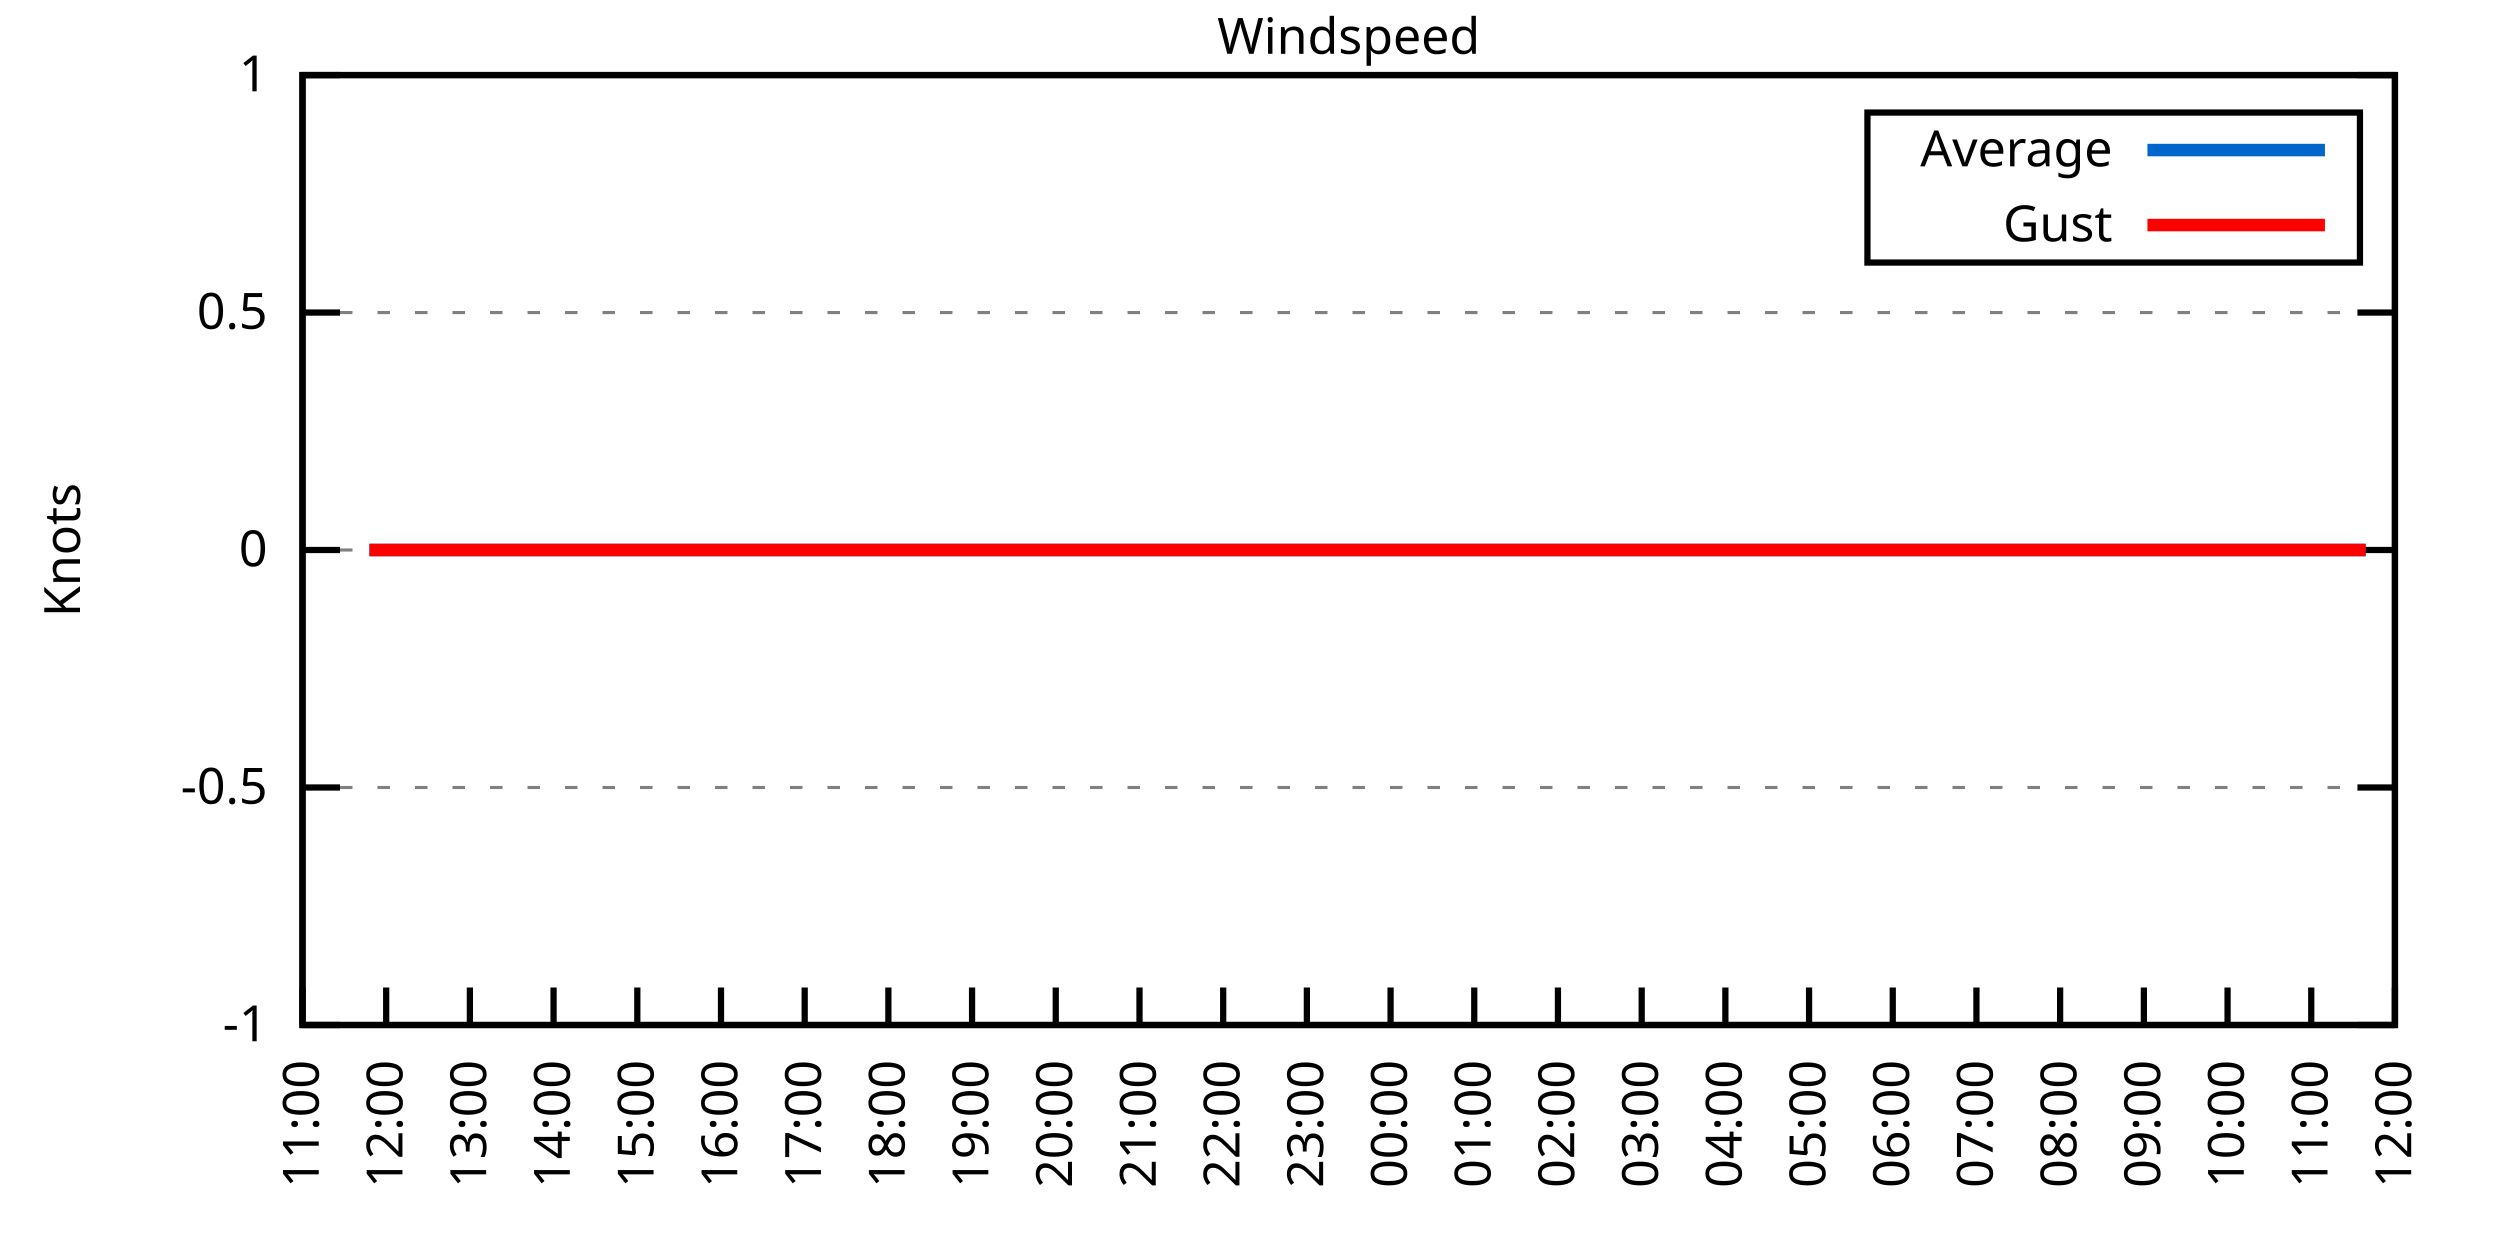
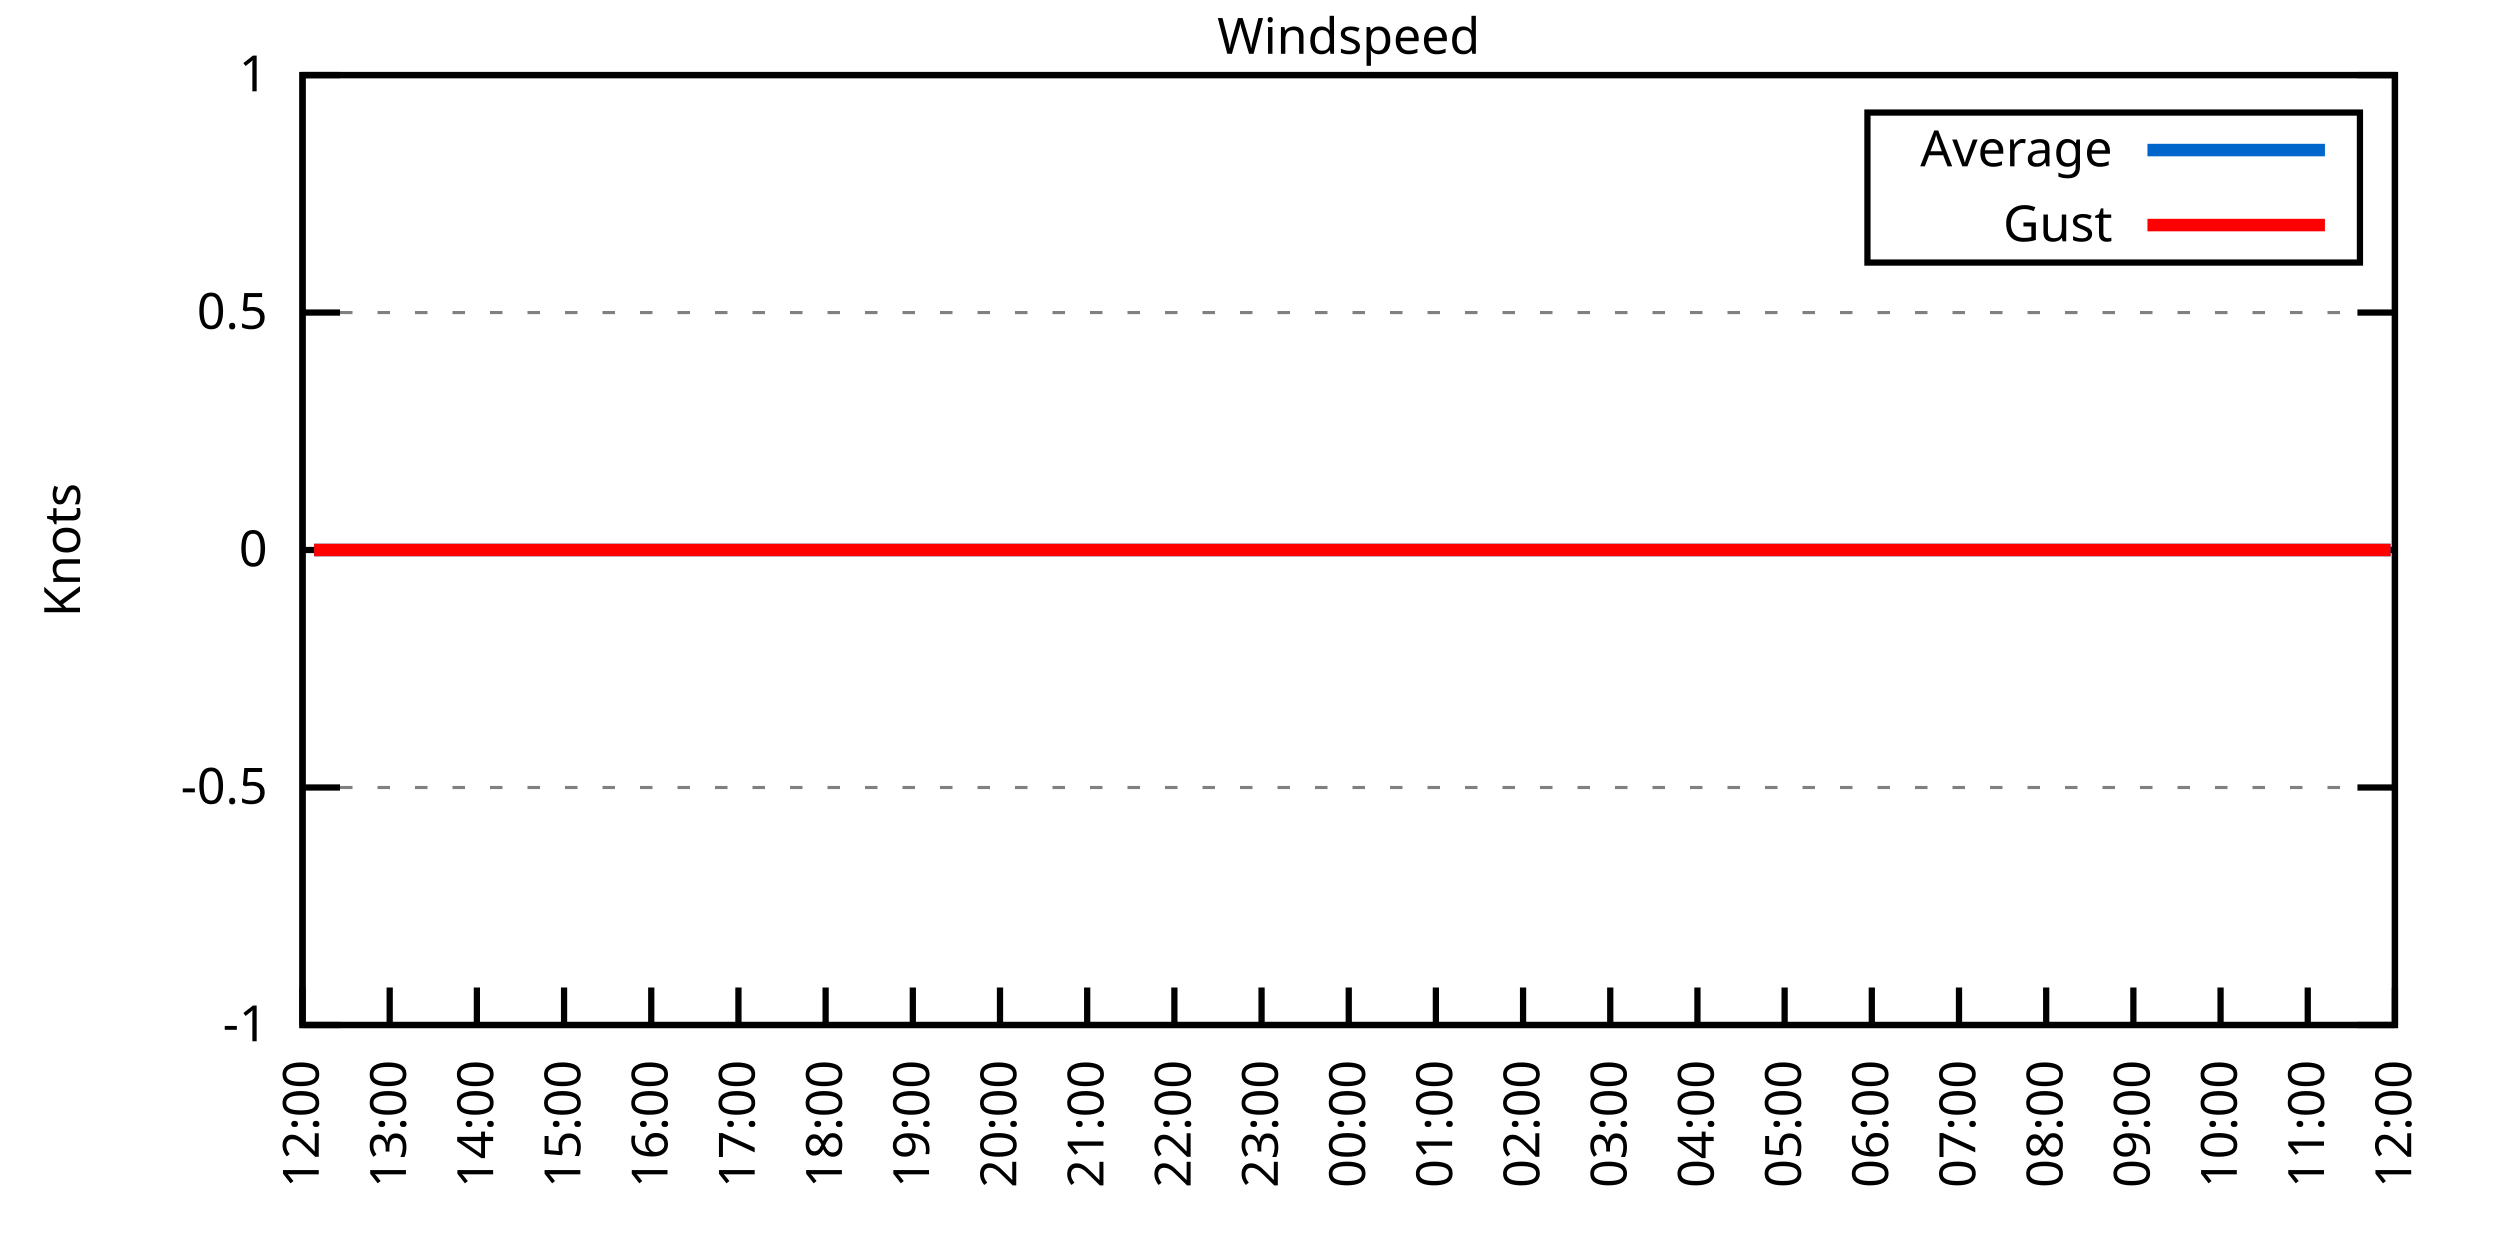
<svg xmlns="http://www.w3.org/2000/svg" xmlns:xlink="http://www.w3.org/1999/xlink" width="400" height="200" viewBox="0 0 400 200">
  <g id="gnuplot_canvas">
    <rect x="0" y="0" width="400" height="200" fill="none" />
    <defs>
      <circle id="gpDot" r="0.5" stroke-width="0.5" stroke="currentColor" />
      <path id="gpPt0" stroke-width="0.333" stroke="currentColor" d="M-1,0 h2 M0,-1 v2" />
      <path id="gpPt1" stroke-width="0.333" stroke="currentColor" d="M-1,-1 L1,1 M1,-1 L-1,1" />
      <path id="gpPt2" stroke-width="0.333" stroke="currentColor" d="M-1,0 L1,0 M0,-1 L0,1 M-1,-1 L1,1 M-1,1 L1,-1" />
      <rect id="gpPt3" stroke-width="0.333" stroke="currentColor" x="-1" y="-1" width="2" height="2" />
      <rect id="gpPt4" stroke-width="0.333" stroke="currentColor" fill="currentColor" x="-1" y="-1" width="2" height="2" />
      <circle id="gpPt5" stroke-width="0.333" stroke="currentColor" cx="0" cy="0" r="1" />
      <use xlink:href="#gpPt5" id="gpPt6" fill="currentColor" stroke="none" />
      <path id="gpPt7" stroke-width="0.333" stroke="currentColor" d="M0,-1.33 L-1.33,0.67 L1.33,0.67 z" />
      <use xlink:href="#gpPt7" id="gpPt8" fill="currentColor" stroke="none" />
      <use xlink:href="#gpPt7" id="gpPt9" stroke="currentColor" transform="rotate(180)" />
      <use xlink:href="#gpPt9" id="gpPt10" fill="currentColor" stroke="none" />
      <use xlink:href="#gpPt3" id="gpPt11" stroke="currentColor" transform="rotate(45)" />
      <use xlink:href="#gpPt11" id="gpPt12" fill="currentColor" stroke="none" />
      <path id="gpPt13" stroke-width="0.333" stroke="currentColor" d="M0,1.330 L1.265,0.411 L0.782,-1.067 L-0.782,-1.076 L-1.265,0.411 z" />
      <use xlink:href="#gpPt13" id="gpPt14" fill="currentColor" stroke="none" />
      <filter id="textbox" filterUnits="objectBoundingBox" x="0" y="0" height="1" width="1">
        <feFlood flood-color="white" flood-opacity="1" result="bgnd" />
        <feComposite in="SourceGraphic" in2="bgnd" operator="atop" />
      </filter>
      <filter id="greybox" filterUnits="objectBoundingBox" x="0" y="0" height="1" width="1">
        <feFlood flood-color="lightgrey" flood-opacity="1" result="grey" />
        <feComposite in="SourceGraphic" in2="grey" operator="atop" />
      </filter>
    </defs>
    <g fill="none" color="white" stroke="currentColor" stroke-width="1.00" stroke-linecap="butt" stroke-linejoin="miter">
</g>
    <g fill="none" color="black" stroke="currentColor" stroke-width="1.00" stroke-linecap="butt" stroke-linejoin="miter">
      <g stroke="none" shape-rendering="crispEdges">
        <polygon fill="rgb(255, 255, 255)" points="48.40,164.00 383.18,164.00 383.18,12.02 48.40,12.02 " />
      </g>
    </g>
    <g fill="none" color="black" stroke="currentColor" stroke-width="1.00" stroke-linecap="butt" stroke-linejoin="miter">
</g>
    <g fill="none" color="black" stroke="black" stroke-width="0.50" stroke-linecap="butt" stroke-linejoin="miter">
</g>
    <g fill="none" color="gray" stroke="currentColor" stroke-width="0.50" stroke-linecap="butt" stroke-linejoin="miter">
      <path stroke="gray" stroke-dasharray="2,4" class="gridline" d="M48.40,164.00 L383.19,164.00  " />
    </g>
    <g fill="none" color="gray" stroke="gray" stroke-width="1.00" stroke-linecap="butt" stroke-linejoin="miter">
</g>
    <g fill="none" color="black" stroke="currentColor" stroke-width="1.00" stroke-linecap="butt" stroke-linejoin="miter">
      <path stroke="black" d="M48.40,164.00 L54.40,164.00 M383.19,164.00 L377.19,164.00  " />
      <g transform="translate(42.80,166.60)" stroke="none" fill="black" font-family="Sans" font-size="8.00" text-anchor="end">
        <text>
          <tspan font-family="Sans">-1</tspan>
        </text>
      </g>
    </g>
    <g fill="none" color="black" stroke="currentColor" stroke-width="1.00" stroke-linecap="butt" stroke-linejoin="miter">
</g>
    <g fill="none" color="black" stroke="black" stroke-width="0.50" stroke-linecap="butt" stroke-linejoin="miter">
</g>
    <g fill="none" color="gray" stroke="currentColor" stroke-width="0.50" stroke-linecap="butt" stroke-linejoin="miter">
      <path stroke="gray" stroke-dasharray="2,4" class="gridline" d="M48.40,126.00 L383.19,126.00  " />
    </g>
    <g fill="none" color="gray" stroke="gray" stroke-width="1.00" stroke-linecap="butt" stroke-linejoin="miter">
</g>
    <g fill="none" color="black" stroke="currentColor" stroke-width="1.00" stroke-linecap="butt" stroke-linejoin="miter">
      <path stroke="black" d="M48.40,126.00 L54.40,126.00 M383.19,126.00 L377.19,126.00  " />
      <g transform="translate(42.80,128.60)" stroke="none" fill="black" font-family="Sans" font-size="8.00" text-anchor="end">
        <text>
          <tspan font-family="Sans">-0.5</tspan>
        </text>
      </g>
    </g>
    <g fill="none" color="black" stroke="currentColor" stroke-width="1.00" stroke-linecap="butt" stroke-linejoin="miter">
</g>
    <g fill="none" color="black" stroke="black" stroke-width="0.50" stroke-linecap="butt" stroke-linejoin="miter">
</g>
    <g fill="none" color="gray" stroke="currentColor" stroke-width="0.50" stroke-linecap="butt" stroke-linejoin="miter">
      <path stroke="gray" stroke-dasharray="2,4" class="gridline" d="M48.40,88.00 L383.19,88.00  " />
    </g>
    <g fill="none" color="gray" stroke="gray" stroke-width="1.00" stroke-linecap="butt" stroke-linejoin="miter">
</g>
    <g fill="none" color="black" stroke="currentColor" stroke-width="1.00" stroke-linecap="butt" stroke-linejoin="miter">
      <path stroke="black" d="M48.40,88.00 L54.40,88.00 M383.19,88.00 L377.19,88.00  " />
      <g transform="translate(42.80,90.60)" stroke="none" fill="black" font-family="Sans" font-size="8.00" text-anchor="end">
        <text>
          <tspan font-family="Sans"> 0</tspan>
        </text>
      </g>
    </g>
    <g fill="none" color="black" stroke="currentColor" stroke-width="1.00" stroke-linecap="butt" stroke-linejoin="miter">
</g>
    <g fill="none" color="black" stroke="black" stroke-width="0.50" stroke-linecap="butt" stroke-linejoin="miter">
</g>
    <g fill="none" color="gray" stroke="currentColor" stroke-width="0.50" stroke-linecap="butt" stroke-linejoin="miter">
      <path stroke="gray" stroke-dasharray="2,4" class="gridline" d="M48.40,50.01 L383.19,50.01  " />
    </g>
    <g fill="none" color="gray" stroke="gray" stroke-width="1.00" stroke-linecap="butt" stroke-linejoin="miter">
</g>
    <g fill="none" color="black" stroke="currentColor" stroke-width="1.00" stroke-linecap="butt" stroke-linejoin="miter">
      <path stroke="black" d="M48.40,50.01 L54.40,50.01 M383.19,50.01 L377.19,50.01  " />
      <g transform="translate(42.80,52.61)" stroke="none" fill="black" font-family="Sans" font-size="8.00" text-anchor="end">
        <text>
          <tspan font-family="Sans"> 0.5</tspan>
        </text>
      </g>
    </g>
    <g fill="none" color="black" stroke="currentColor" stroke-width="1.00" stroke-linecap="butt" stroke-linejoin="miter">
</g>
    <g fill="none" color="black" stroke="black" stroke-width="0.50" stroke-linecap="butt" stroke-linejoin="miter">
</g>
    <g fill="none" color="gray" stroke="currentColor" stroke-width="0.50" stroke-linecap="butt" stroke-linejoin="miter">
      <path stroke="gray" stroke-dasharray="2,4" class="gridline" d="M48.40,12.01 L383.19,12.01  " />
    </g>
    <g fill="none" color="gray" stroke="gray" stroke-width="1.00" stroke-linecap="butt" stroke-linejoin="miter">
</g>
    <g fill="none" color="black" stroke="currentColor" stroke-width="1.00" stroke-linecap="butt" stroke-linejoin="miter">
      <path stroke="black" d="M48.40,12.01 L54.40,12.01 M383.19,12.01 L377.19,12.01  " />
      <g transform="translate(42.80,14.61)" stroke="none" fill="black" font-family="Sans" font-size="8.00" text-anchor="end">
        <text>
          <tspan font-family="Sans"> 1</tspan>
        </text>
      </g>
    </g>
    <g fill="none" color="black" stroke="currentColor" stroke-width="1.00" stroke-linecap="butt" stroke-linejoin="miter">
      <path stroke="black" d="M48.40,164.00 L48.40,158.00  " />
      <g transform="translate(51.00,169.60) rotate(270.00)" stroke="none" fill="black" font-family="Sans" font-size="8.00" text-anchor="end">
        <text>
-           <tspan font-family="Sans">11:00</tspan>
-         </text>
-       </g>
-     </g>
-     <g fill="none" color="black" stroke="currentColor" stroke-width="1.00" stroke-linecap="butt" stroke-linejoin="miter">
-       <path stroke="black" d="M61.79,164.00 L61.79,158.00  " />
-       <g transform="translate(64.39,169.60) rotate(270.00)" stroke="none" fill="black" font-family="Sans" font-size="8.00" text-anchor="end">
-         <text>
          <tspan font-family="Sans">12:00</tspan>
        </text>
      </g>
    </g>
    <g fill="none" color="black" stroke="currentColor" stroke-width="1.00" stroke-linecap="butt" stroke-linejoin="miter">
-       <path stroke="black" d="M75.18,164.00 L75.18,158.00  " />
-       <g transform="translate(77.78,169.60) rotate(270.00)" stroke="none" fill="black" font-family="Sans" font-size="8.00" text-anchor="end">
+       <path stroke="black" d="M62.35,164.00 L62.35,158.00  " />
+       <g transform="translate(64.95,169.60) rotate(270.00)" stroke="none" fill="black" font-family="Sans" font-size="8.00" text-anchor="end">
        <text>
          <tspan font-family="Sans">13:00</tspan>
        </text>
      </g>
    </g>
    <g fill="none" color="black" stroke="currentColor" stroke-width="1.00" stroke-linecap="butt" stroke-linejoin="miter">
-       <path stroke="black" d="M88.57,164.00 L88.57,158.00  " />
-       <g transform="translate(91.17,169.60) rotate(270.00)" stroke="none" fill="black" font-family="Sans" font-size="8.00" text-anchor="end">
+       <path stroke="black" d="M76.30,164.00 L76.30,158.00  " />
+       <g transform="translate(78.90,169.60) rotate(270.00)" stroke="none" fill="black" font-family="Sans" font-size="8.00" text-anchor="end">
        <text>
          <tspan font-family="Sans">14:00</tspan>
        </text>
      </g>
    </g>
    <g fill="none" color="black" stroke="currentColor" stroke-width="1.00" stroke-linecap="butt" stroke-linejoin="miter">
-       <path stroke="black" d="M101.97,164.00 L101.97,158.00  " />
-       <g transform="translate(104.57,169.60) rotate(270.00)" stroke="none" fill="black" font-family="Sans" font-size="8.00" text-anchor="end">
+       <path stroke="black" d="M90.25,164.00 L90.25,158.00  " />
+       <g transform="translate(92.85,169.60) rotate(270.00)" stroke="none" fill="black" font-family="Sans" font-size="8.00" text-anchor="end">
        <text>
          <tspan font-family="Sans">15:00</tspan>
        </text>
      </g>
    </g>
    <g fill="none" color="black" stroke="currentColor" stroke-width="1.00" stroke-linecap="butt" stroke-linejoin="miter">
-       <path stroke="black" d="M115.36,164.00 L115.36,158.00  " />
-       <g transform="translate(117.96,169.60) rotate(270.00)" stroke="none" fill="black" font-family="Sans" font-size="8.00" text-anchor="end">
+       <path stroke="black" d="M104.20,164.00 L104.20,158.00  " />
+       <g transform="translate(106.80,169.60) rotate(270.00)" stroke="none" fill="black" font-family="Sans" font-size="8.00" text-anchor="end">
        <text>
          <tspan font-family="Sans">16:00</tspan>
        </text>
      </g>
    </g>
    <g fill="none" color="black" stroke="currentColor" stroke-width="1.00" stroke-linecap="butt" stroke-linejoin="miter">
-       <path stroke="black" d="M128.75,164.00 L128.75,158.00  " />
-       <g transform="translate(131.35,169.60) rotate(270.00)" stroke="none" fill="black" font-family="Sans" font-size="8.00" text-anchor="end">
+       <path stroke="black" d="M118.15,164.00 L118.15,158.00  " />
+       <g transform="translate(120.75,169.60) rotate(270.00)" stroke="none" fill="black" font-family="Sans" font-size="8.00" text-anchor="end">
        <text>
          <tspan font-family="Sans">17:00</tspan>
        </text>
      </g>
    </g>
    <g fill="none" color="black" stroke="currentColor" stroke-width="1.00" stroke-linecap="butt" stroke-linejoin="miter">
-       <path stroke="black" d="M142.14,164.00 L142.14,158.00  " />
-       <g transform="translate(144.74,169.60) rotate(270.00)" stroke="none" fill="black" font-family="Sans" font-size="8.00" text-anchor="end">
+       <path stroke="black" d="M132.10,164.00 L132.10,158.00  " />
+       <g transform="translate(134.70,169.60) rotate(270.00)" stroke="none" fill="black" font-family="Sans" font-size="8.00" text-anchor="end">
        <text>
          <tspan font-family="Sans">18:00</tspan>
        </text>
      </g>
    </g>
    <g fill="none" color="black" stroke="currentColor" stroke-width="1.00" stroke-linecap="butt" stroke-linejoin="miter">
-       <path stroke="black" d="M155.53,164.00 L155.53,158.00  " />
-       <g transform="translate(158.13,169.60) rotate(270.00)" stroke="none" fill="black" font-family="Sans" font-size="8.00" text-anchor="end">
+       <path stroke="black" d="M146.05,164.00 L146.05,158.00  " />
+       <g transform="translate(148.65,169.60) rotate(270.00)" stroke="none" fill="black" font-family="Sans" font-size="8.00" text-anchor="end">
        <text>
          <tspan font-family="Sans">19:00</tspan>
        </text>
      </g>
    </g>
    <g fill="none" color="black" stroke="currentColor" stroke-width="1.00" stroke-linecap="butt" stroke-linejoin="miter">
-       <path stroke="black" d="M168.92,164.00 L168.92,158.00  " />
-       <g transform="translate(171.52,169.60) rotate(270.00)" stroke="none" fill="black" font-family="Sans" font-size="8.00" text-anchor="end">
+       <path stroke="black" d="M160.00,164.00 L160.00,158.00  " />
+       <g transform="translate(162.60,169.60) rotate(270.00)" stroke="none" fill="black" font-family="Sans" font-size="8.00" text-anchor="end">
        <text>
          <tspan font-family="Sans">20:00</tspan>
        </text>
      </g>
    </g>
    <g fill="none" color="black" stroke="currentColor" stroke-width="1.00" stroke-linecap="butt" stroke-linejoin="miter">
-       <path stroke="black" d="M182.32,164.00 L182.32,158.00  " />
-       <g transform="translate(184.92,169.60) rotate(270.00)" stroke="none" fill="black" font-family="Sans" font-size="8.00" text-anchor="end">
+       <path stroke="black" d="M173.95,164.00 L173.95,158.00  " />
+       <g transform="translate(176.55,169.60) rotate(270.00)" stroke="none" fill="black" font-family="Sans" font-size="8.00" text-anchor="end">
        <text>
          <tspan font-family="Sans">21:00</tspan>
        </text>
      </g>
    </g>
    <g fill="none" color="black" stroke="currentColor" stroke-width="1.00" stroke-linecap="butt" stroke-linejoin="miter">
-       <path stroke="black" d="M195.71,164.00 L195.71,158.00  " />
-       <g transform="translate(198.31,169.60) rotate(270.00)" stroke="none" fill="black" font-family="Sans" font-size="8.00" text-anchor="end">
+       <path stroke="black" d="M187.90,164.00 L187.90,158.00  " />
+       <g transform="translate(190.50,169.60) rotate(270.00)" stroke="none" fill="black" font-family="Sans" font-size="8.00" text-anchor="end">
        <text>
          <tspan font-family="Sans">22:00</tspan>
        </text>
      </g>
    </g>
    <g fill="none" color="black" stroke="currentColor" stroke-width="1.00" stroke-linecap="butt" stroke-linejoin="miter">
-       <path stroke="black" d="M209.10,164.00 L209.10,158.00  " />
-       <g transform="translate(211.70,169.60) rotate(270.00)" stroke="none" fill="black" font-family="Sans" font-size="8.00" text-anchor="end">
+       <path stroke="black" d="M201.85,164.00 L201.85,158.00  " />
+       <g transform="translate(204.45,169.60) rotate(270.00)" stroke="none" fill="black" font-family="Sans" font-size="8.00" text-anchor="end">
        <text>
          <tspan font-family="Sans">23:00</tspan>
        </text>
      </g>
    </g>
    <g fill="none" color="black" stroke="currentColor" stroke-width="1.00" stroke-linecap="butt" stroke-linejoin="miter">
-       <path stroke="black" d="M222.49,164.00 L222.49,158.00  " />
-       <g transform="translate(225.09,169.60) rotate(270.00)" stroke="none" fill="black" font-family="Sans" font-size="8.00" text-anchor="end">
+       <path stroke="black" d="M215.80,164.00 L215.80,158.00  " />
+       <g transform="translate(218.40,169.60) rotate(270.00)" stroke="none" fill="black" font-family="Sans" font-size="8.00" text-anchor="end">
        <text>
          <tspan font-family="Sans">00:00</tspan>
        </text>
      </g>
    </g>
    <g fill="none" color="black" stroke="currentColor" stroke-width="1.00" stroke-linecap="butt" stroke-linejoin="miter">
-       <path stroke="black" d="M235.88,164.00 L235.88,158.00  " />
-       <g transform="translate(238.48,169.60) rotate(270.00)" stroke="none" fill="black" font-family="Sans" font-size="8.00" text-anchor="end">
+       <path stroke="black" d="M229.74,164.00 L229.74,158.00  " />
+       <g transform="translate(232.34,169.60) rotate(270.00)" stroke="none" fill="black" font-family="Sans" font-size="8.00" text-anchor="end">
        <text>
          <tspan font-family="Sans">01:00</tspan>
        </text>
      </g>
    </g>
    <g fill="none" color="black" stroke="currentColor" stroke-width="1.00" stroke-linecap="butt" stroke-linejoin="miter">
-       <path stroke="black" d="M249.27,164.00 L249.27,158.00  " />
-       <g transform="translate(251.87,169.60) rotate(270.00)" stroke="none" fill="black" font-family="Sans" font-size="8.00" text-anchor="end">
+       <path stroke="black" d="M243.69,164.00 L243.69,158.00  " />
+       <g transform="translate(246.29,169.60) rotate(270.00)" stroke="none" fill="black" font-family="Sans" font-size="8.00" text-anchor="end">
        <text>
          <tspan font-family="Sans">02:00</tspan>
        </text>
      </g>
    </g>
    <g fill="none" color="black" stroke="currentColor" stroke-width="1.00" stroke-linecap="butt" stroke-linejoin="miter">
-       <path stroke="black" d="M262.67,164.00 L262.67,158.00  " />
-       <g transform="translate(265.27,169.60) rotate(270.00)" stroke="none" fill="black" font-family="Sans" font-size="8.00" text-anchor="end">
+       <path stroke="black" d="M257.64,164.00 L257.64,158.00  " />
+       <g transform="translate(260.24,169.60) rotate(270.00)" stroke="none" fill="black" font-family="Sans" font-size="8.00" text-anchor="end">
        <text>
          <tspan font-family="Sans">03:00</tspan>
        </text>
      </g>
    </g>
    <g fill="none" color="black" stroke="currentColor" stroke-width="1.00" stroke-linecap="butt" stroke-linejoin="miter">
-       <path stroke="black" d="M276.06,164.00 L276.06,158.00  " />
-       <g transform="translate(278.66,169.60) rotate(270.00)" stroke="none" fill="black" font-family="Sans" font-size="8.00" text-anchor="end">
+       <path stroke="black" d="M271.59,164.00 L271.59,158.00  " />
+       <g transform="translate(274.19,169.60) rotate(270.00)" stroke="none" fill="black" font-family="Sans" font-size="8.00" text-anchor="end">
        <text>
          <tspan font-family="Sans">04:00</tspan>
        </text>
      </g>
    </g>
    <g fill="none" color="black" stroke="currentColor" stroke-width="1.00" stroke-linecap="butt" stroke-linejoin="miter">
-       <path stroke="black" d="M289.45,164.00 L289.45,158.00  " />
-       <g transform="translate(292.05,169.60) rotate(270.00)" stroke="none" fill="black" font-family="Sans" font-size="8.00" text-anchor="end">
+       <path stroke="black" d="M285.54,164.00 L285.54,158.00  " />
+       <g transform="translate(288.14,169.60) rotate(270.00)" stroke="none" fill="black" font-family="Sans" font-size="8.00" text-anchor="end">
        <text>
          <tspan font-family="Sans">05:00</tspan>
        </text>
      </g>
    </g>
    <g fill="none" color="black" stroke="currentColor" stroke-width="1.00" stroke-linecap="butt" stroke-linejoin="miter">
-       <path stroke="black" d="M302.84,164.00 L302.84,158.00  " />
-       <g transform="translate(305.44,169.60) rotate(270.00)" stroke="none" fill="black" font-family="Sans" font-size="8.00" text-anchor="end">
+       <path stroke="black" d="M299.49,164.00 L299.49,158.00  " />
+       <g transform="translate(302.09,169.60) rotate(270.00)" stroke="none" fill="black" font-family="Sans" font-size="8.00" text-anchor="end">
        <text>
          <tspan font-family="Sans">06:00</tspan>
        </text>
      </g>
    </g>
    <g fill="none" color="black" stroke="currentColor" stroke-width="1.00" stroke-linecap="butt" stroke-linejoin="miter">
-       <path stroke="black" d="M316.23,164.00 L316.23,158.00  " />
-       <g transform="translate(318.83,169.60) rotate(270.00)" stroke="none" fill="black" font-family="Sans" font-size="8.00" text-anchor="end">
+       <path stroke="black" d="M313.44,164.00 L313.44,158.00  " />
+       <g transform="translate(316.04,169.60) rotate(270.00)" stroke="none" fill="black" font-family="Sans" font-size="8.00" text-anchor="end">
        <text>
          <tspan font-family="Sans">07:00</tspan>
        </text>
      </g>
    </g>
    <g fill="none" color="black" stroke="currentColor" stroke-width="1.00" stroke-linecap="butt" stroke-linejoin="miter">
-       <path stroke="black" d="M329.62,164.00 L329.62,158.00  " />
-       <g transform="translate(332.22,169.60) rotate(270.00)" stroke="none" fill="black" font-family="Sans" font-size="8.00" text-anchor="end">
+       <path stroke="black" d="M327.39,164.00 L327.39,158.00  " />
+       <g transform="translate(329.99,169.60) rotate(270.00)" stroke="none" fill="black" font-family="Sans" font-size="8.00" text-anchor="end">
        <text>
          <tspan font-family="Sans">08:00</tspan>
        </text>
      </g>
    </g>
    <g fill="none" color="black" stroke="currentColor" stroke-width="1.00" stroke-linecap="butt" stroke-linejoin="miter">
-       <path stroke="black" d="M343.02,164.00 L343.02,158.00  " />
-       <g transform="translate(345.62,169.60) rotate(270.00)" stroke="none" fill="black" font-family="Sans" font-size="8.00" text-anchor="end">
+       <path stroke="black" d="M341.34,164.00 L341.34,158.00  " />
+       <g transform="translate(343.94,169.60) rotate(270.00)" stroke="none" fill="black" font-family="Sans" font-size="8.00" text-anchor="end">
        <text>
          <tspan font-family="Sans">09:00</tspan>
        </text>
      </g>
    </g>
    <g fill="none" color="black" stroke="currentColor" stroke-width="1.00" stroke-linecap="butt" stroke-linejoin="miter">
-       <path stroke="black" d="M356.41,164.00 L356.41,158.00  " />
-       <g transform="translate(359.01,169.60) rotate(270.00)" stroke="none" fill="black" font-family="Sans" font-size="8.00" text-anchor="end">
+       <path stroke="black" d="M355.29,164.00 L355.29,158.00  " />
+       <g transform="translate(357.89,169.60) rotate(270.00)" stroke="none" fill="black" font-family="Sans" font-size="8.00" text-anchor="end">
        <text>
          <tspan font-family="Sans">10:00</tspan>
        </text>
      </g>
    </g>
    <g fill="none" color="black" stroke="currentColor" stroke-width="1.00" stroke-linecap="butt" stroke-linejoin="miter">
-       <path stroke="black" d="M369.80,164.00 L369.80,158.00  " />
-       <g transform="translate(372.40,169.60) rotate(270.00)" stroke="none" fill="black" font-family="Sans" font-size="8.00" text-anchor="end">
+       <path stroke="black" d="M369.24,164.00 L369.24,158.00  " />
+       <g transform="translate(371.84,169.60) rotate(270.00)" stroke="none" fill="black" font-family="Sans" font-size="8.00" text-anchor="end">
        <text>
          <tspan font-family="Sans">11:00</tspan>
        </text>
      </g>
    </g>
    <g fill="none" color="black" stroke="currentColor" stroke-width="1.00" stroke-linecap="butt" stroke-linejoin="miter">
      <path stroke="black" d="M383.19,164.00 L383.19,158.00  " />
      <g transform="translate(385.79,169.60) rotate(270.00)" stroke="none" fill="black" font-family="Sans" font-size="8.00" text-anchor="end">
        <text>
          <tspan font-family="Sans">12:00</tspan>
        </text>
      </g>
    </g>
    <g fill="none" color="black" stroke="currentColor" stroke-width="1.00" stroke-linecap="butt" stroke-linejoin="miter">
</g>
    <g fill="none" color="black" stroke="currentColor" stroke-width="1.00" stroke-linecap="butt" stroke-linejoin="miter">
      <path stroke="black" d="M48.40,12.01 L48.40,164.00 L383.19,164.00 L383.19,12.01 L48.40,12.01 Z  " />
    </g>
    <g fill="none" color="black" stroke="currentColor" stroke-width="1.00" stroke-linecap="butt" stroke-linejoin="miter">
</g>
    <g fill="none" color="black" stroke="currentColor" stroke-width="1.00" stroke-linecap="butt" stroke-linejoin="miter">
      <path stroke="black" d="M298.79,42.01 L298.79,18.01 L377.59,18.01 L377.59,42.01 L298.79,42.01 Z  " />
    </g>
    <g id="Windspeed_plot_1">
      <g fill="none" color="white" stroke="black" stroke-width="2.00" stroke-linecap="butt" stroke-linejoin="miter">
</g>
      <g fill="none" color="black" stroke="currentColor" stroke-width="2.00" stroke-linecap="butt" stroke-linejoin="miter">
        <g transform="translate(337.99,26.61)" stroke="none" fill="black" font-family="Sans" font-size="8.00" text-anchor="end">
          <text>
            <tspan font-family="Sans">Average</tspan>
          </text>
        </g>
      </g>
      <g fill="none" color="black" stroke="currentColor" stroke-width="2.00" stroke-linecap="butt" stroke-linejoin="miter">
-         <path stroke="rgb(  0, 102, 204)" d="M343.59,24.01 L371.99,24.01 M59.11,88.00 L61.12,88.00 L63.58,88.00 L66.03,88.00 L68.26,88.00 L70.27,88.00   L72.73,88.00 L74.96,88.00 L76.97,88.00 L79.42,88.00 L81.43,88.00 L83.66,88.00 L86.12,88.00 L88.13,88.00   L90.58,88.00 L92.82,88.00 L94.82,88.00 L97.28,88.00 L99.51,88.00 L101.30,88.00 L103.98,88.00 L105.76,88.00   L107.99,88.00 L110.45,88.00 L112.68,88.00 L115.13,88.00 L117.37,88.00 L119.38,88.00 L121.61,88.00 L124.06,88.00   L126.07,88.00 L128.08,88.00 L130.76,88.00 L132.54,88.00 L135.22,88.00 L137.23,88.00 L139.69,88.00 L141.92,88.00   L143.93,88.00 L146.16,88.00 L148.61,88.00 L150.62,88.00 L153.08,88.00 L155.09,88.00 L157.54,88.00 L159.33,88.00   L161.78,88.00 L164.24,88.00 L166.02,88.00 L168.70,88.00 L170.71,88.00 L172.72,88.00 L175.40,88.00 L177.18,88.00   L179.86,88.00 L181.87,88.00 L183.88,88.00 L186.56,88.00 L188.34,88.00 L191.02,88.00 L193.03,88.00 L195.04,88.00   L197.72,88.00 L199.95,88.00 L201.73,88.00 L204.41,88.00 L206.42,88.00 L208.43,88.00 L210.66,88.00 L213.34,88.00   L215.35,88.00 L217.58,88.00 L220.04,88.00 L222.27,88.00 L224.05,88.00 L226.29,88.00 L228.74,88.00 L230.75,88.00   L233.20,88.00 L235.66,88.00 L237.44,88.00 L240.12,88.00 L242.36,88.00 L244.14,88.00 L246.37,88.00 L248.60,88.00   L250.84,88.00 L253.51,88.00 L255.75,88.00 L257.76,88.00 L259.99,88.00 L262.44,88.00 L264.45,88.00 L266.46,88.00   L268.69,88.00 L270.92,88.00 L273.16,88.00 L275.39,88.00 L278.07,88.00 L279.85,88.00 L282.08,88.00 L284.54,88.00   L286.99,88.00 L289.00,88.00 L291.46,88.00 L293.24,88.00 L295.48,88.00 L297.93,88.00 L300.39,88.00 L302.17,88.00   L304.63,88.00 L307.08,88.00 L308.87,88.00 L311.54,88.00 L313.55,88.00 L316.01,88.00 L318.02,88.00 L320.25,88.00   L322.70,88.00 L324.71,88.00 L327.17,88.00 L329.40,88.00 L331.19,88.00 L332.97,88.00 L335.87,88.00 L338.10,88.00   L340.34,88.00 L342.79,88.00 L344.80,88.00 L347.26,88.00 L349.04,88.00 L351.50,88.00 L353.73,88.00 L356.18,88.00   L357.97,88.00 L360.42,88.00 L362.66,88.00 L365.11,88.00 L367.12,88.00 L369.58,88.00 L371.58,88.00 L374.04,88.00   L376.05,88.00 L378.50,88.00  " />
+         <path stroke="rgb(  0, 102, 204)" d="M343.59,24.01 L371.99,24.01 M50.26,88.00 L52.82,88.00 L55.14,88.00 L57.23,88.00 L59.79,88.00 L62.12,88.00   L64.21,88.00 L66.77,88.00 L68.86,88.00 L71.18,88.00 L73.74,88.00 L75.83,88.00 L78.39,88.00 L80.72,88.00   L82.81,88.00 L85.37,88.00 L87.69,88.00 L89.55,88.00 L92.34,88.00 L94.20,88.00 L96.53,88.00 L99.08,88.00   L101.41,88.00 L103.97,88.00 L106.29,88.00 L108.38,88.00 L110.71,88.00 L113.27,88.00 L115.36,88.00 L117.45,88.00   L120.24,88.00 L122.10,88.00 L124.89,88.00 L126.98,88.00 L129.54,88.00 L131.87,88.00 L133.96,88.00 L136.28,88.00   L138.84,88.00 L140.93,88.00 L143.49,88.00 L145.58,88.00 L148.14,88.00 L150.00,88.00 L152.56,88.00 L155.11,88.00   L156.97,88.00 L159.76,88.00 L161.86,88.00 L163.95,88.00 L166.74,88.00 L168.60,88.00 L171.39,88.00 L173.48,88.00   L175.57,88.00 L178.36,88.00 L180.22,88.00 L183.01,88.00 L185.11,88.00 L187.20,88.00 L189.99,88.00 L192.31,88.00   L194.17,88.00 L196.96,88.00 L199.06,88.00 L201.15,88.00 L203.47,88.00 L206.26,88.00 L208.36,88.00 L210.68,88.00   L213.24,88.00 L215.56,88.00 L217.42,88.00 L219.75,88.00 L222.30,88.00 L224.40,88.00 L226.95,88.00 L229.51,88.00   L231.37,88.00 L234.16,88.00 L236.49,88.00 L238.35,88.00 L240.67,88.00 L243.00,88.00 L245.32,88.00 L248.11,88.00   L250.44,88.00 L252.53,88.00 L254.85,88.00 L257.41,88.00 L259.50,88.00 L261.60,88.00 L263.92,88.00 L266.25,88.00   L268.57,88.00 L270.90,88.00 L273.69,88.00 L275.55,88.00 L277.87,88.00 L280.43,88.00 L282.99,88.00 L285.08,88.00   L287.64,88.00 L289.50,88.00 L291.82,88.00 L294.38,88.00 L296.94,88.00 L298.80,88.00 L301.35,88.00 L303.91,88.00   L305.77,88.00 L308.56,88.00 L310.65,88.00 L313.21,88.00 L315.30,88.00 L317.63,88.00 L320.18,88.00 L322.28,88.00   L324.83,88.00 L327.16,88.00 L329.02,88.00 L330.88,88.00 L333.90,88.00 L336.23,88.00 L338.55,88.00 L341.11,88.00   L343.20,88.00 L345.76,88.00 L347.62,88.00 L350.18,88.00 L352.50,88.00 L355.06,88.00 L356.92,88.00 L359.48,88.00   L361.80,88.00 L364.36,88.00 L366.45,88.00 L369.01,88.00 L371.10,88.00 L373.66,88.00 L375.75,88.00 L378.31,88.00   L380.63,88.00 L382.49,88.00  " />
      </g>
    </g>
    <g id="Windspeed_plot_2">
      <g fill="none" color="black" stroke="currentColor" stroke-width="2.00" stroke-linecap="butt" stroke-linejoin="miter">
        <g transform="translate(337.99,38.61)" stroke="none" fill="black" font-family="Sans" font-size="8.00" text-anchor="end">
          <text>
            <tspan font-family="Sans">Gust</tspan>
          </text>
        </g>
      </g>
      <g fill="none" color="black" stroke="currentColor" stroke-width="2.00" stroke-linecap="butt" stroke-linejoin="miter">
-         <path stroke="rgb(255,   0,   0)" d="M343.59,36.01 L371.99,36.01 M59.11,88.00 L61.12,88.00 L63.58,88.00 L66.03,88.00 L68.26,88.00 L70.27,88.00   L72.73,88.00 L74.96,88.00 L76.97,88.00 L79.42,88.00 L81.43,88.00 L83.66,88.00 L86.12,88.00 L88.13,88.00   L90.58,88.00 L92.82,88.00 L94.82,88.00 L97.28,88.00 L99.51,88.00 L101.30,88.00 L103.98,88.00 L105.76,88.00   L107.99,88.00 L110.45,88.00 L112.68,88.00 L115.13,88.00 L117.37,88.00 L119.38,88.00 L121.61,88.00 L124.06,88.00   L126.07,88.00 L128.08,88.00 L130.76,88.00 L132.54,88.00 L135.22,88.00 L137.23,88.00 L139.69,88.00 L141.92,88.00   L143.93,88.00 L146.16,88.00 L148.61,88.00 L150.62,88.00 L153.08,88.00 L155.09,88.00 L157.54,88.00 L159.33,88.00   L161.78,88.00 L164.24,88.00 L166.02,88.00 L168.70,88.00 L170.71,88.00 L172.72,88.00 L175.40,88.00 L177.18,88.00   L179.86,88.00 L181.87,88.00 L183.88,88.00 L186.56,88.00 L188.34,88.00 L191.02,88.00 L193.03,88.00 L195.04,88.00   L197.72,88.00 L199.95,88.00 L201.73,88.00 L204.41,88.00 L206.42,88.00 L208.43,88.00 L210.66,88.00 L213.34,88.00   L215.35,88.00 L217.58,88.00 L220.04,88.00 L222.27,88.00 L224.05,88.00 L226.29,88.00 L228.74,88.00 L230.75,88.00   L233.20,88.00 L235.66,88.00 L237.44,88.00 L240.12,88.00 L242.36,88.00 L244.14,88.00 L246.37,88.00 L248.60,88.00   L250.84,88.00 L253.51,88.00 L255.75,88.00 L257.76,88.00 L259.99,88.00 L262.44,88.00 L264.45,88.00 L266.46,88.00   L268.69,88.00 L270.92,88.00 L273.16,88.00 L275.39,88.00 L278.07,88.00 L279.85,88.00 L282.08,88.00 L284.54,88.00   L286.99,88.00 L289.00,88.00 L291.46,88.00 L293.24,88.00 L295.48,88.00 L297.93,88.00 L300.39,88.00 L302.17,88.00   L304.63,88.00 L307.08,88.00 L308.87,88.00 L311.54,88.00 L313.55,88.00 L316.01,88.00 L318.02,88.00 L320.25,88.00   L322.70,88.00 L324.71,88.00 L327.17,88.00 L329.40,88.00 L331.19,88.00 L332.97,88.00 L335.87,88.00 L338.10,88.00   L340.34,88.00 L342.79,88.00 L344.80,88.00 L347.26,88.00 L349.04,88.00 L351.50,88.00 L353.73,88.00 L356.18,88.00   L357.97,88.00 L360.42,88.00 L362.66,88.00 L365.11,88.00 L367.12,88.00 L369.58,88.00 L371.58,88.00 L374.04,88.00   L376.05,88.00 L378.50,88.00  " />
+         <path stroke="rgb(255,   0,   0)" d="M343.59,36.01 L371.99,36.01 M50.26,88.00 L52.82,88.00 L55.14,88.00 L57.23,88.00 L59.79,88.00 L62.12,88.00   L64.21,88.00 L66.77,88.00 L68.86,88.00 L71.18,88.00 L73.74,88.00 L75.83,88.00 L78.39,88.00 L80.72,88.00   L82.81,88.00 L85.37,88.00 L87.69,88.00 L89.55,88.00 L92.34,88.00 L94.20,88.00 L96.53,88.00 L99.08,88.00   L101.41,88.00 L103.97,88.00 L106.29,88.00 L108.38,88.00 L110.71,88.00 L113.27,88.00 L115.36,88.00 L117.45,88.00   L120.24,88.00 L122.10,88.00 L124.89,88.00 L126.98,88.00 L129.54,88.00 L131.87,88.00 L133.96,88.00 L136.28,88.00   L138.84,88.00 L140.93,88.00 L143.49,88.00 L145.58,88.00 L148.14,88.00 L150.00,88.00 L152.56,88.00 L155.11,88.00   L156.97,88.00 L159.76,88.00 L161.86,88.00 L163.95,88.00 L166.74,88.00 L168.60,88.00 L171.39,88.00 L173.48,88.00   L175.57,88.00 L178.36,88.00 L180.22,88.00 L183.01,88.00 L185.11,88.00 L187.20,88.00 L189.99,88.00 L192.31,88.00   L194.17,88.00 L196.96,88.00 L199.06,88.00 L201.15,88.00 L203.47,88.00 L206.26,88.00 L208.36,88.00 L210.68,88.00   L213.24,88.00 L215.56,88.00 L217.42,88.00 L219.75,88.00 L222.30,88.00 L224.40,88.00 L226.95,88.00 L229.51,88.00   L231.37,88.00 L234.16,88.00 L236.49,88.00 L238.35,88.00 L240.67,88.00 L243.00,88.00 L245.32,88.00 L248.11,88.00   L250.44,88.00 L252.53,88.00 L254.85,88.00 L257.41,88.00 L259.50,88.00 L261.60,88.00 L263.92,88.00 L266.25,88.00   L268.57,88.00 L270.90,88.00 L273.69,88.00 L275.55,88.00 L277.87,88.00 L280.43,88.00 L282.99,88.00 L285.08,88.00   L287.64,88.00 L289.50,88.00 L291.82,88.00 L294.38,88.00 L296.94,88.00 L298.80,88.00 L301.35,88.00 L303.91,88.00   L305.77,88.00 L308.56,88.00 L310.65,88.00 L313.21,88.00 L315.30,88.00 L317.63,88.00 L320.18,88.00 L322.28,88.00   L324.83,88.00 L327.16,88.00 L329.02,88.00 L330.88,88.00 L333.90,88.00 L336.23,88.00 L338.55,88.00 L341.11,88.00   L343.20,88.00 L345.76,88.00 L347.62,88.00 L350.18,88.00 L352.50,88.00 L355.06,88.00 L356.92,88.00 L359.48,88.00   L361.80,88.00 L364.36,88.00 L366.45,88.00 L369.01,88.00 L371.10,88.00 L373.66,88.00 L375.75,88.00 L378.31,88.00   L380.63,88.00 L382.49,88.00  " />
      </g>
    </g>
    <g fill="none" color="black" stroke="currentColor" stroke-width="2.00" stroke-linecap="butt" stroke-linejoin="miter">
</g>
    <g fill="none" color="black" stroke="black" stroke-width="1.00" stroke-linecap="butt" stroke-linejoin="miter">
</g>
    <g fill="none" color="black" stroke="currentColor" stroke-width="1.00" stroke-linecap="butt" stroke-linejoin="miter">
      <path stroke="black" d="M48.40,12.01 L48.40,164.00 L383.19,164.00 L383.19,12.01 L48.40,12.01 Z  " />
      <g transform="translate(12.80,88.01) rotate(270.00)" stroke="none" fill="black" font-family="Sans" font-size="8.00" text-anchor="middle">
        <text>
          <tspan font-family="Sans">Knots</tspan>
        </text>
      </g>
    </g>
    <g fill="none" color="black" stroke="currentColor" stroke-width="1.00" stroke-linecap="butt" stroke-linejoin="miter">
</g>
    <g fill="none" color="black" stroke="currentColor" stroke-width="1.00" stroke-linecap="butt" stroke-linejoin="miter">
      <g transform="translate(215.79,8.61)" stroke="none" fill="black" font-family="Sans" font-size="8.00" text-anchor="middle">
        <text>
          <tspan font-family="Sans">Windspeed</tspan>
        </text>
      </g>
    </g>
    <g fill="none" color="black" stroke="currentColor" stroke-width="1.00" stroke-linecap="butt" stroke-linejoin="miter">
</g>
  </g>
</svg>
